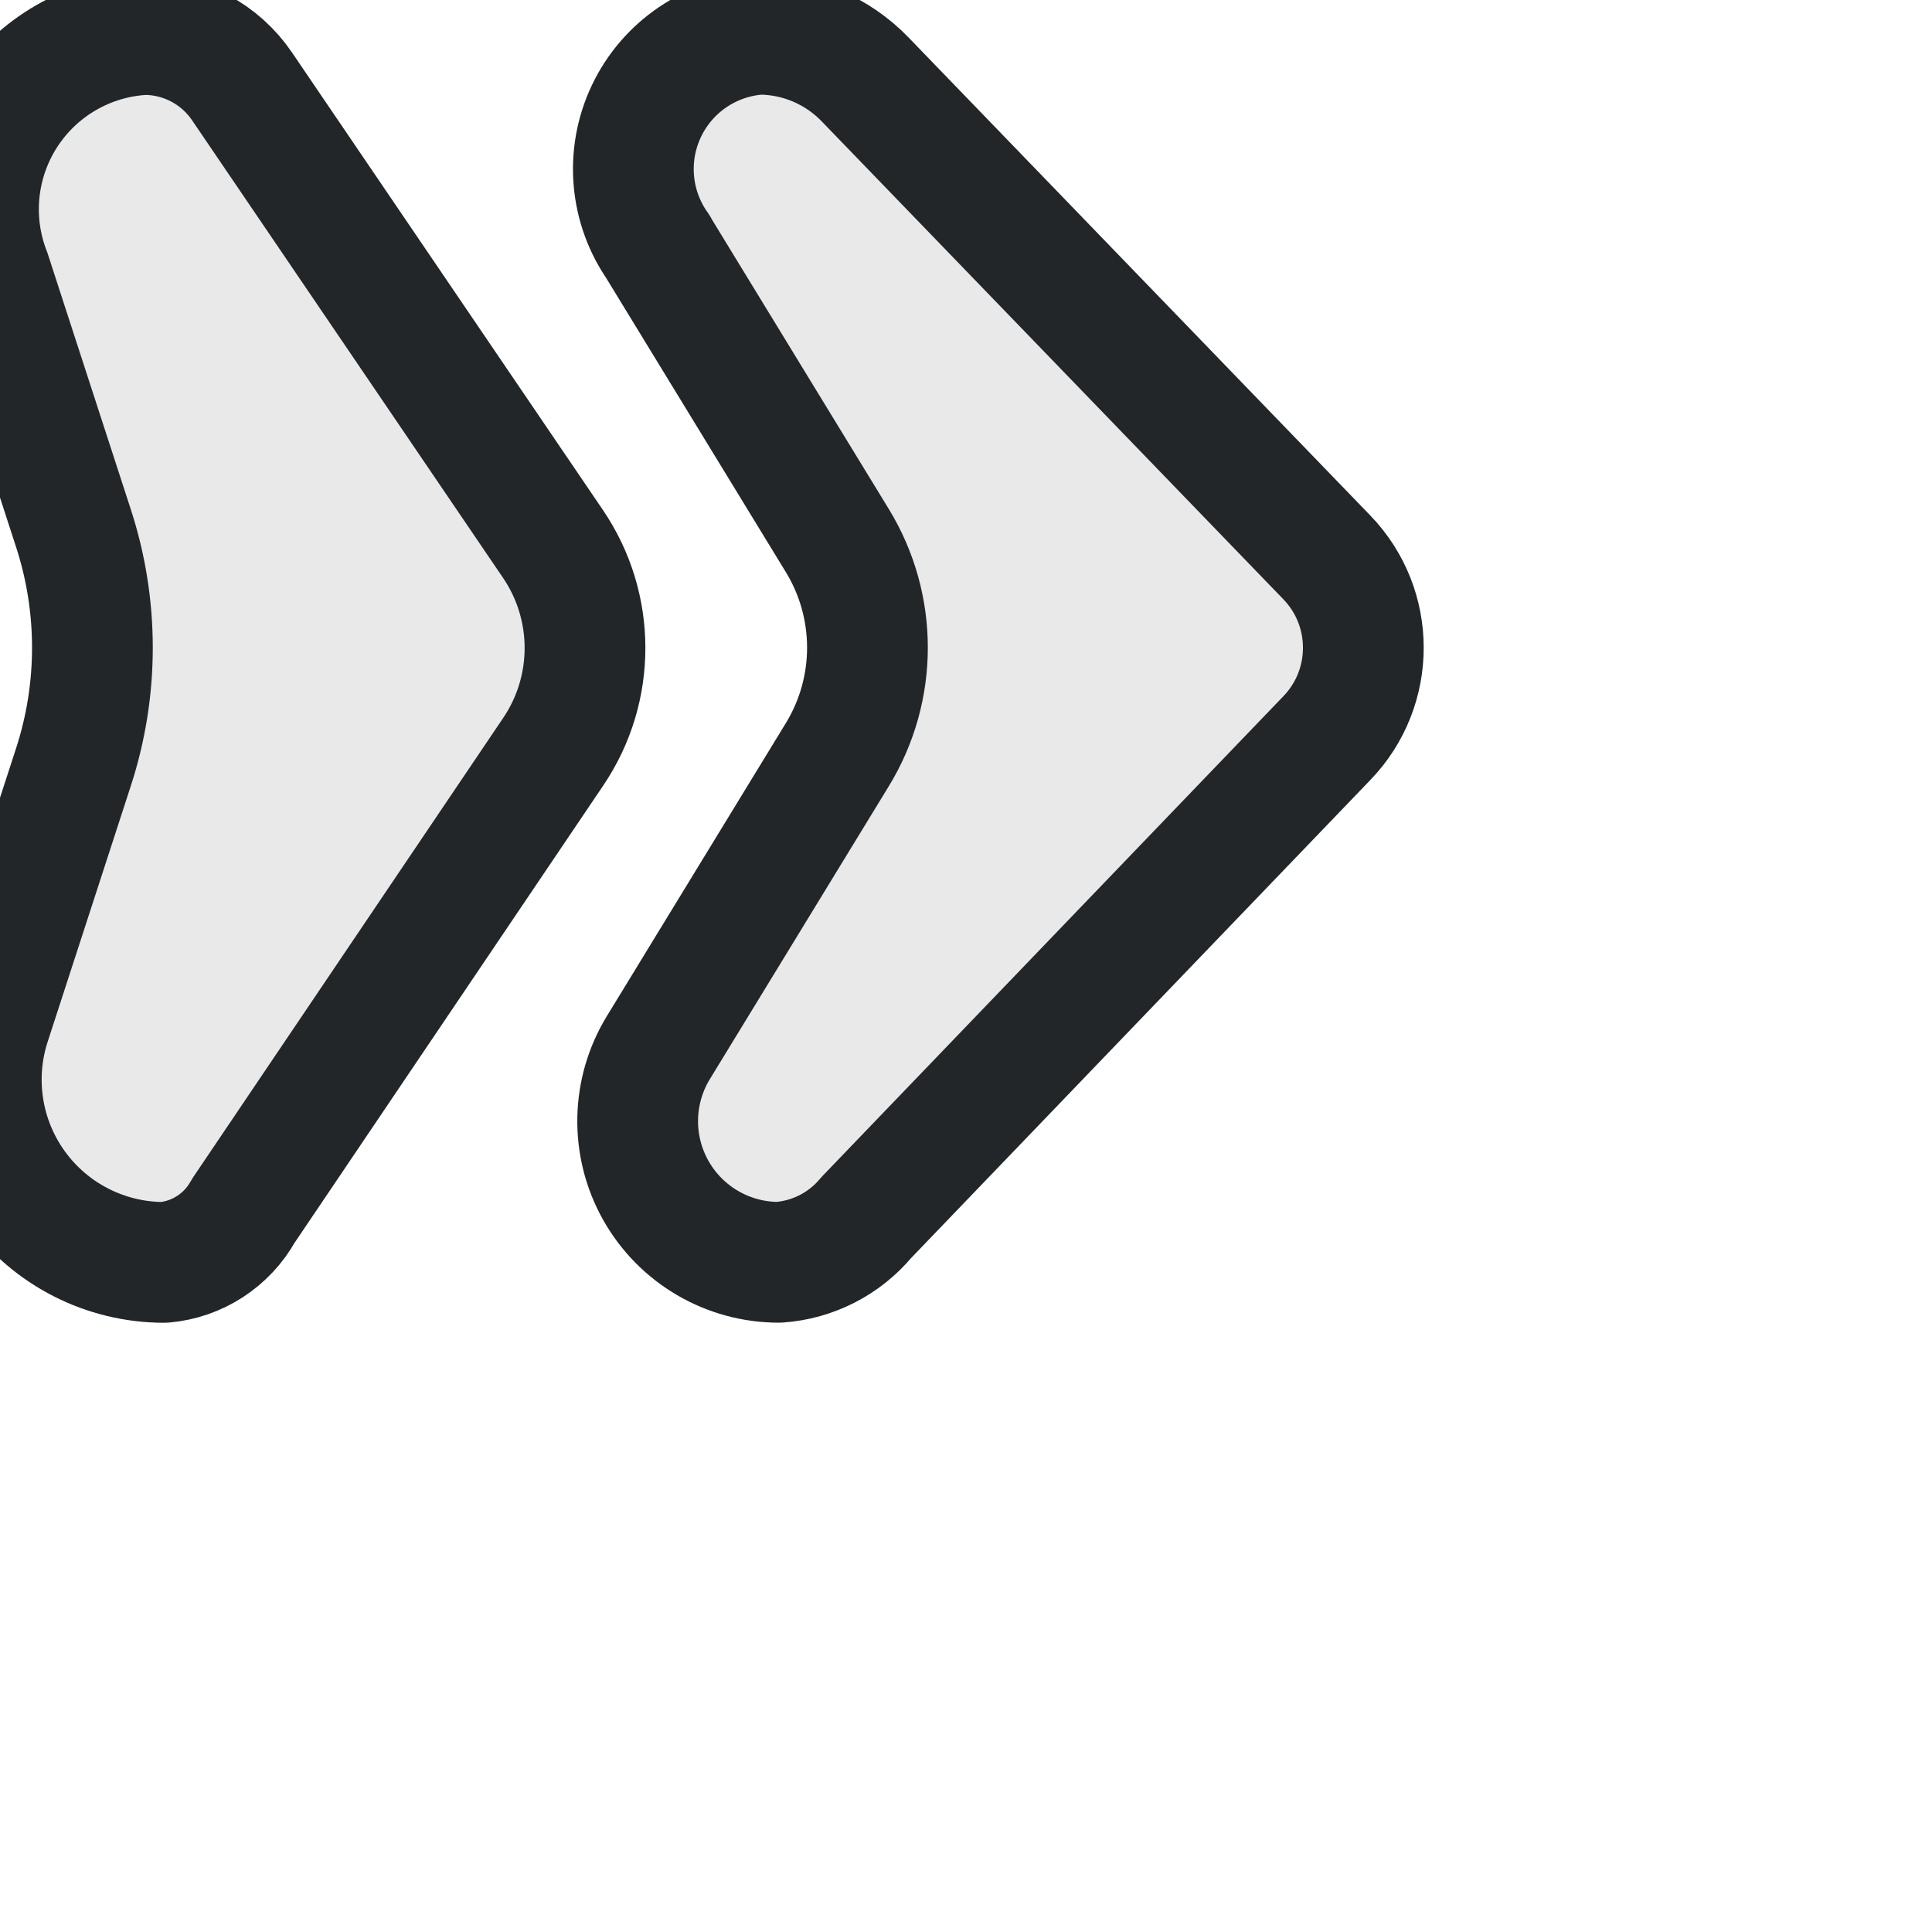
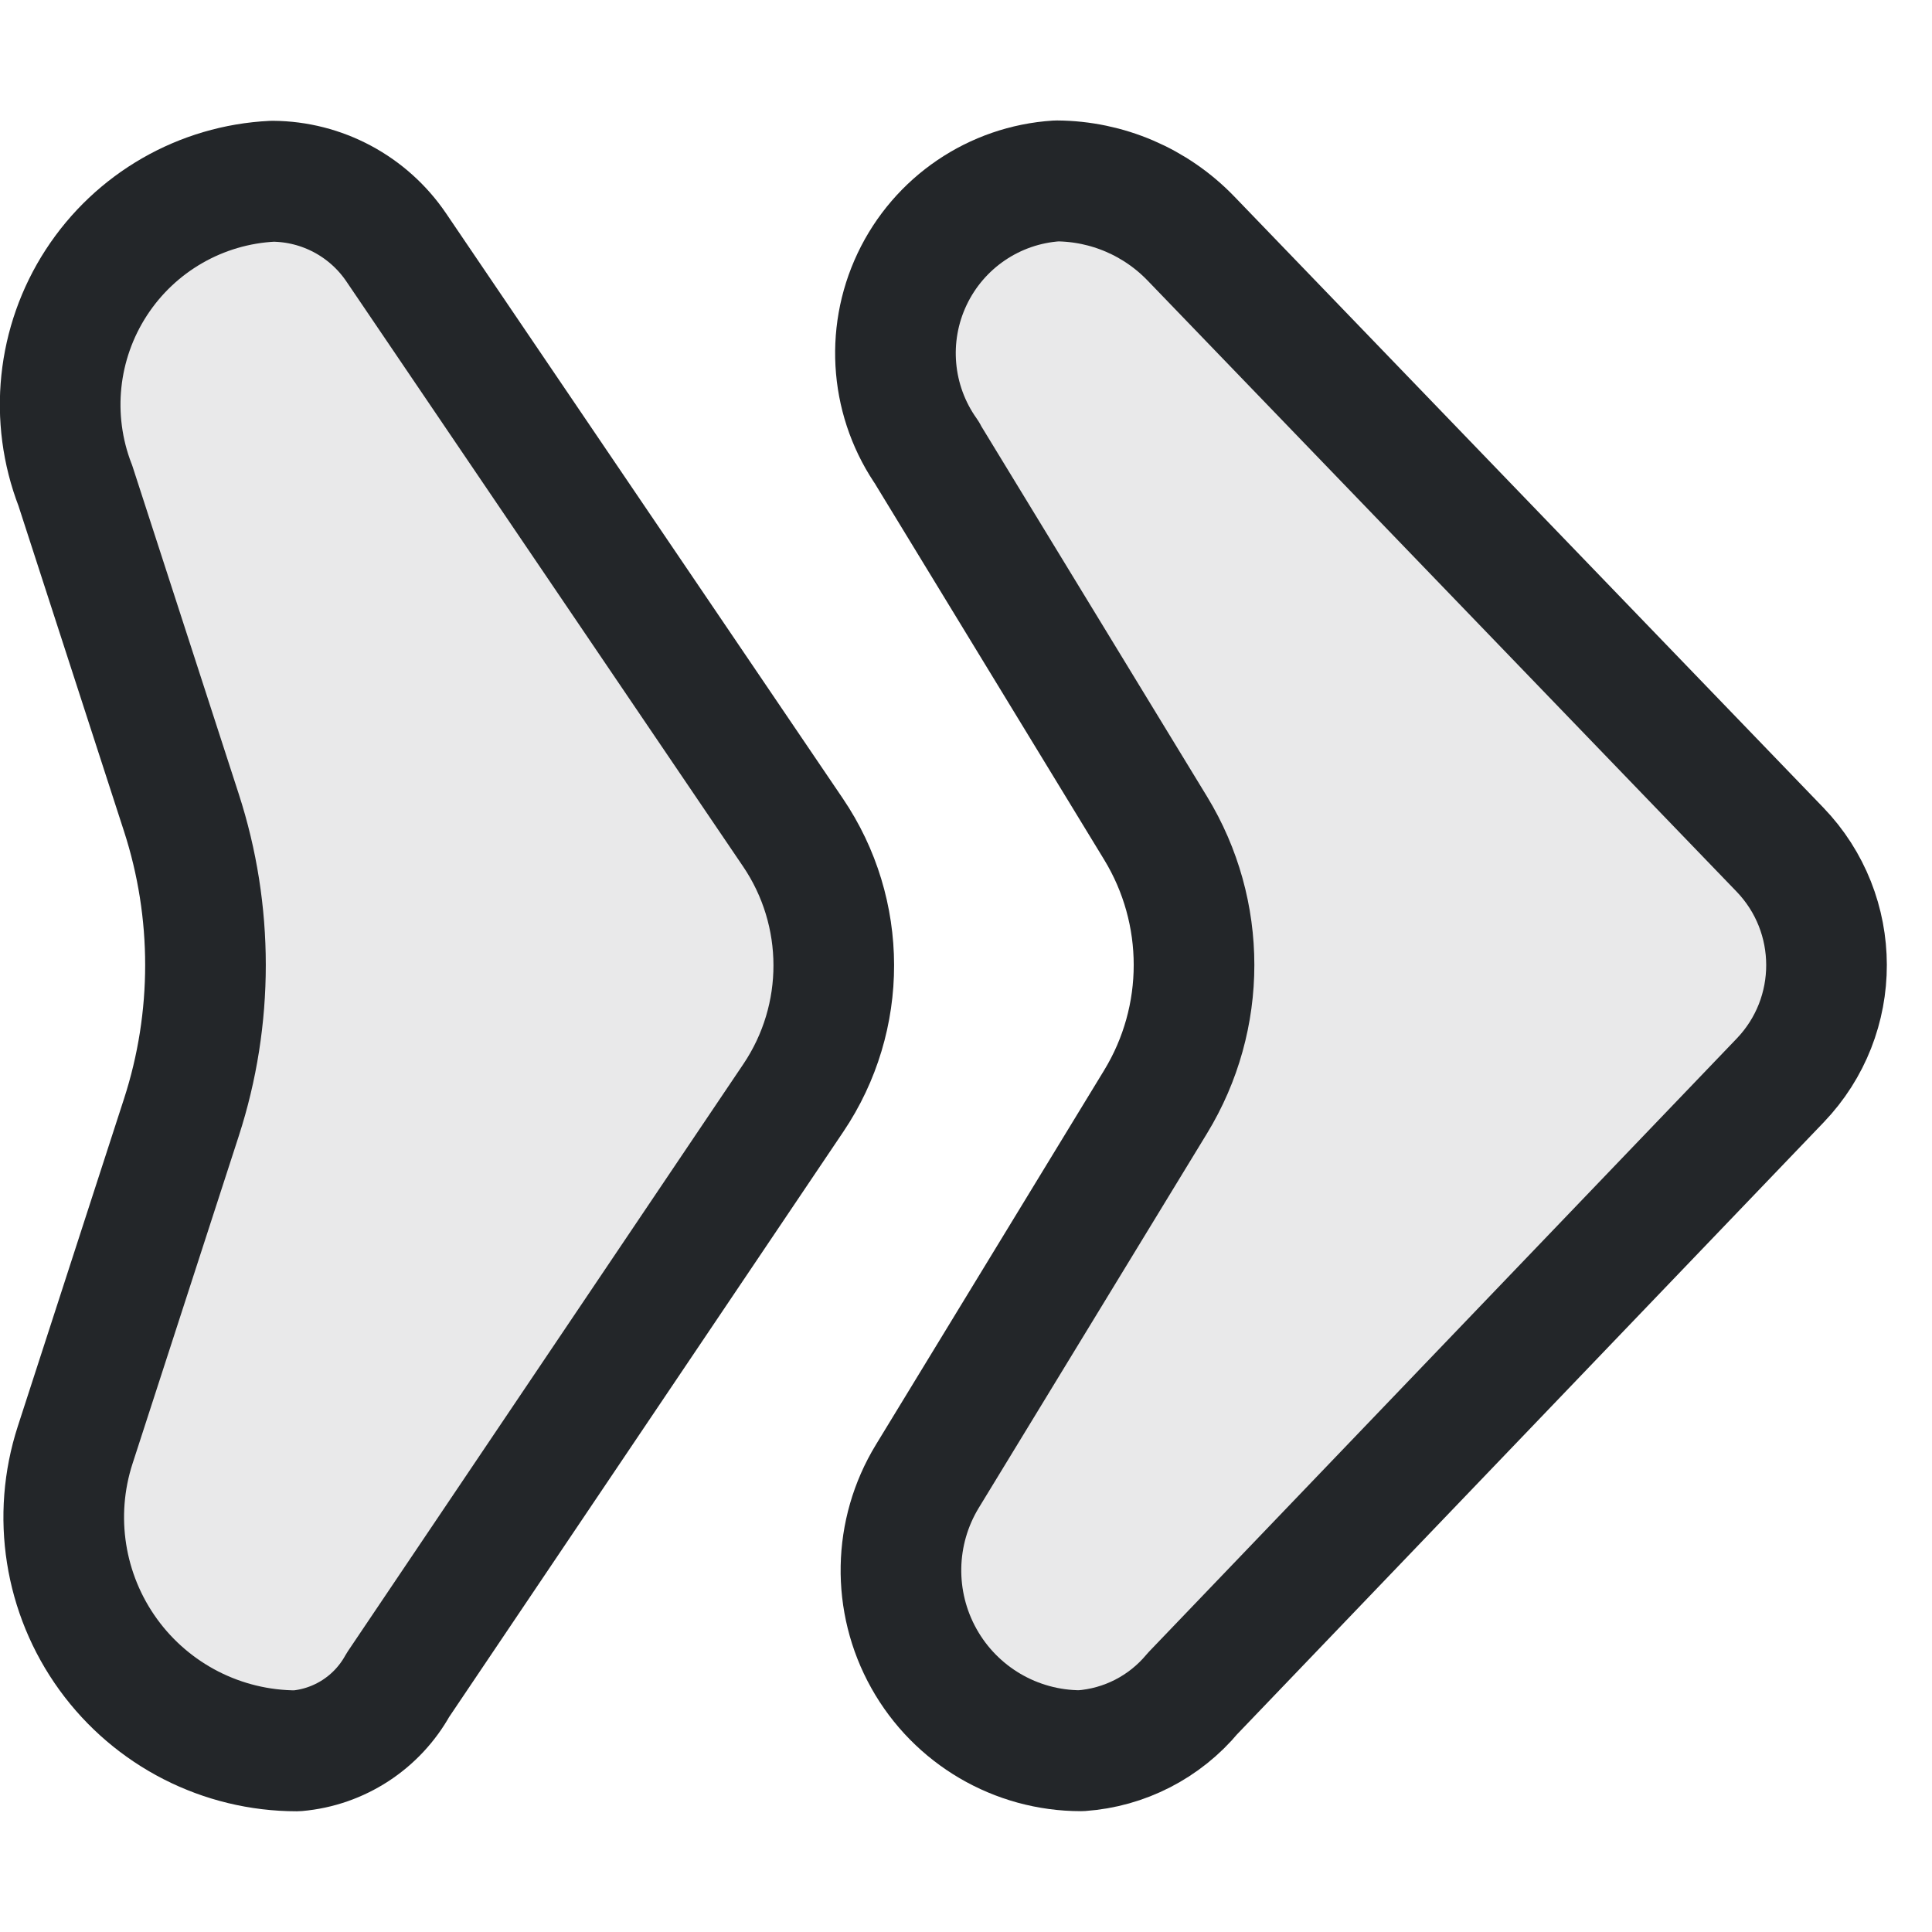
- <svg xmlns="http://www.w3.org/2000/svg" width="16" height="16" version="1.1" viewBox="0 0 16 16">
-   <defs>
+ <svg xmlns="http://www.w3.org/2000/svg" width="16" height="16" version="1.1" viewBox="0 0 16 16" id="svg2">
+   <defs id="defs1">
    <style id="current-color-scheme" type="text/css">.ColorScheme-Text { color:#232629; }</style>
  </defs>
-   <g transform="translate(-3 -3) scale(0.7272727)" stroke-width="1.375">
-     <path class="ColorScheme-Text" transform="matrix(-1,0,0,1,23,0)" d="m11.378 6.945-2.038 3.336a2.337 2.337 90 000 2.437l2.038 3.336a1.607 1.607 119.29 01-1.372 2.445 1.427 1.427 27.107 01-.996-.51l-5.246-5.461a1.482 1.482 90.08 01.003-2.057l5.258-5.443a1.681 1.681 156.82 011.198-.513 1.538 1.538 64.572 011.154 2.428z" fill="currentColor" fill-opacity=".1" stroke="currentColor" stroke-linecap="round" stroke-linejoin="round" />
-     <path class="ColorScheme-Text" transform="matrix(-1,0,0,1,15,0)" d="m10.986 7.225-.948 2.917a4.391 4.391 90 000 2.716l.948 2.917a2.081 2.081 125.99 01-1.979 2.725 1.146 1.146 33.018 01-.902-.586l-3.531-5.231a2.108 2.108 90.088 01.004-2.364l3.542-5.212a1.346 1.346 151.91 011.104-.589 1.992 1.992 56.945 011.762 2.708z" fill="currentColor" fill-opacity=".1" stroke="currentColor" stroke-linecap="round" stroke-linejoin="round" />
+   <g transform="matrix(0.9276233,0,0,0.9296648,-3.100868,-2.699196)" stroke-width="1.077" id="g2">
+     <path class="ColorScheme-Text" transform="matrix(-1,0,0,1,23,0)" d="M 11.378,6.945 9.34,10.281 a 2.337,2.337 90 0 0 0,2.437 l 2.038,3.336 a 1.607,1.607 119.29 0 1 -1.372,2.445 1.427,1.427 27.107 0 1 -0.996,-0.51 l -5.246,-5.461 a 1.482,1.482 90.08 0 1 0.003,-2.057 l 5.258,-5.443 a 1.681,1.681 156.82 0 1 1.198,-0.513 1.538,1.538 64.572 0 1 1.154,2.428 z" fill="currentColor" fill-opacity="0.1" stroke="currentColor" stroke-linecap="round" stroke-linejoin="round" id="path1" style="stroke-width:1.077" />
+     <path class="ColorScheme-Text" transform="matrix(-1,0,0,1,15,0)" d="m 10.986,7.225 -0.948,2.917 a 4.391,4.391 90 0 0 0,2.716 L 10.986,15.775 A 2.081,2.081 125.99 0 1 9.007,18.5 1.146,1.146 33.018 0 1 8.105,17.914 l -3.531,-5.231 a 2.108,2.108 90.088 0 1 0.004,-2.364 l 3.542,-5.212 a 1.346,1.346 151.91 0 1 1.104,-0.589 1.992,1.992 56.945 0 1 1.762,2.708 z" fill="currentColor" fill-opacity="0.1" stroke="currentColor" stroke-linecap="round" stroke-linejoin="round" id="path2" style="stroke-width:1.077" />
  </g>
</svg>
